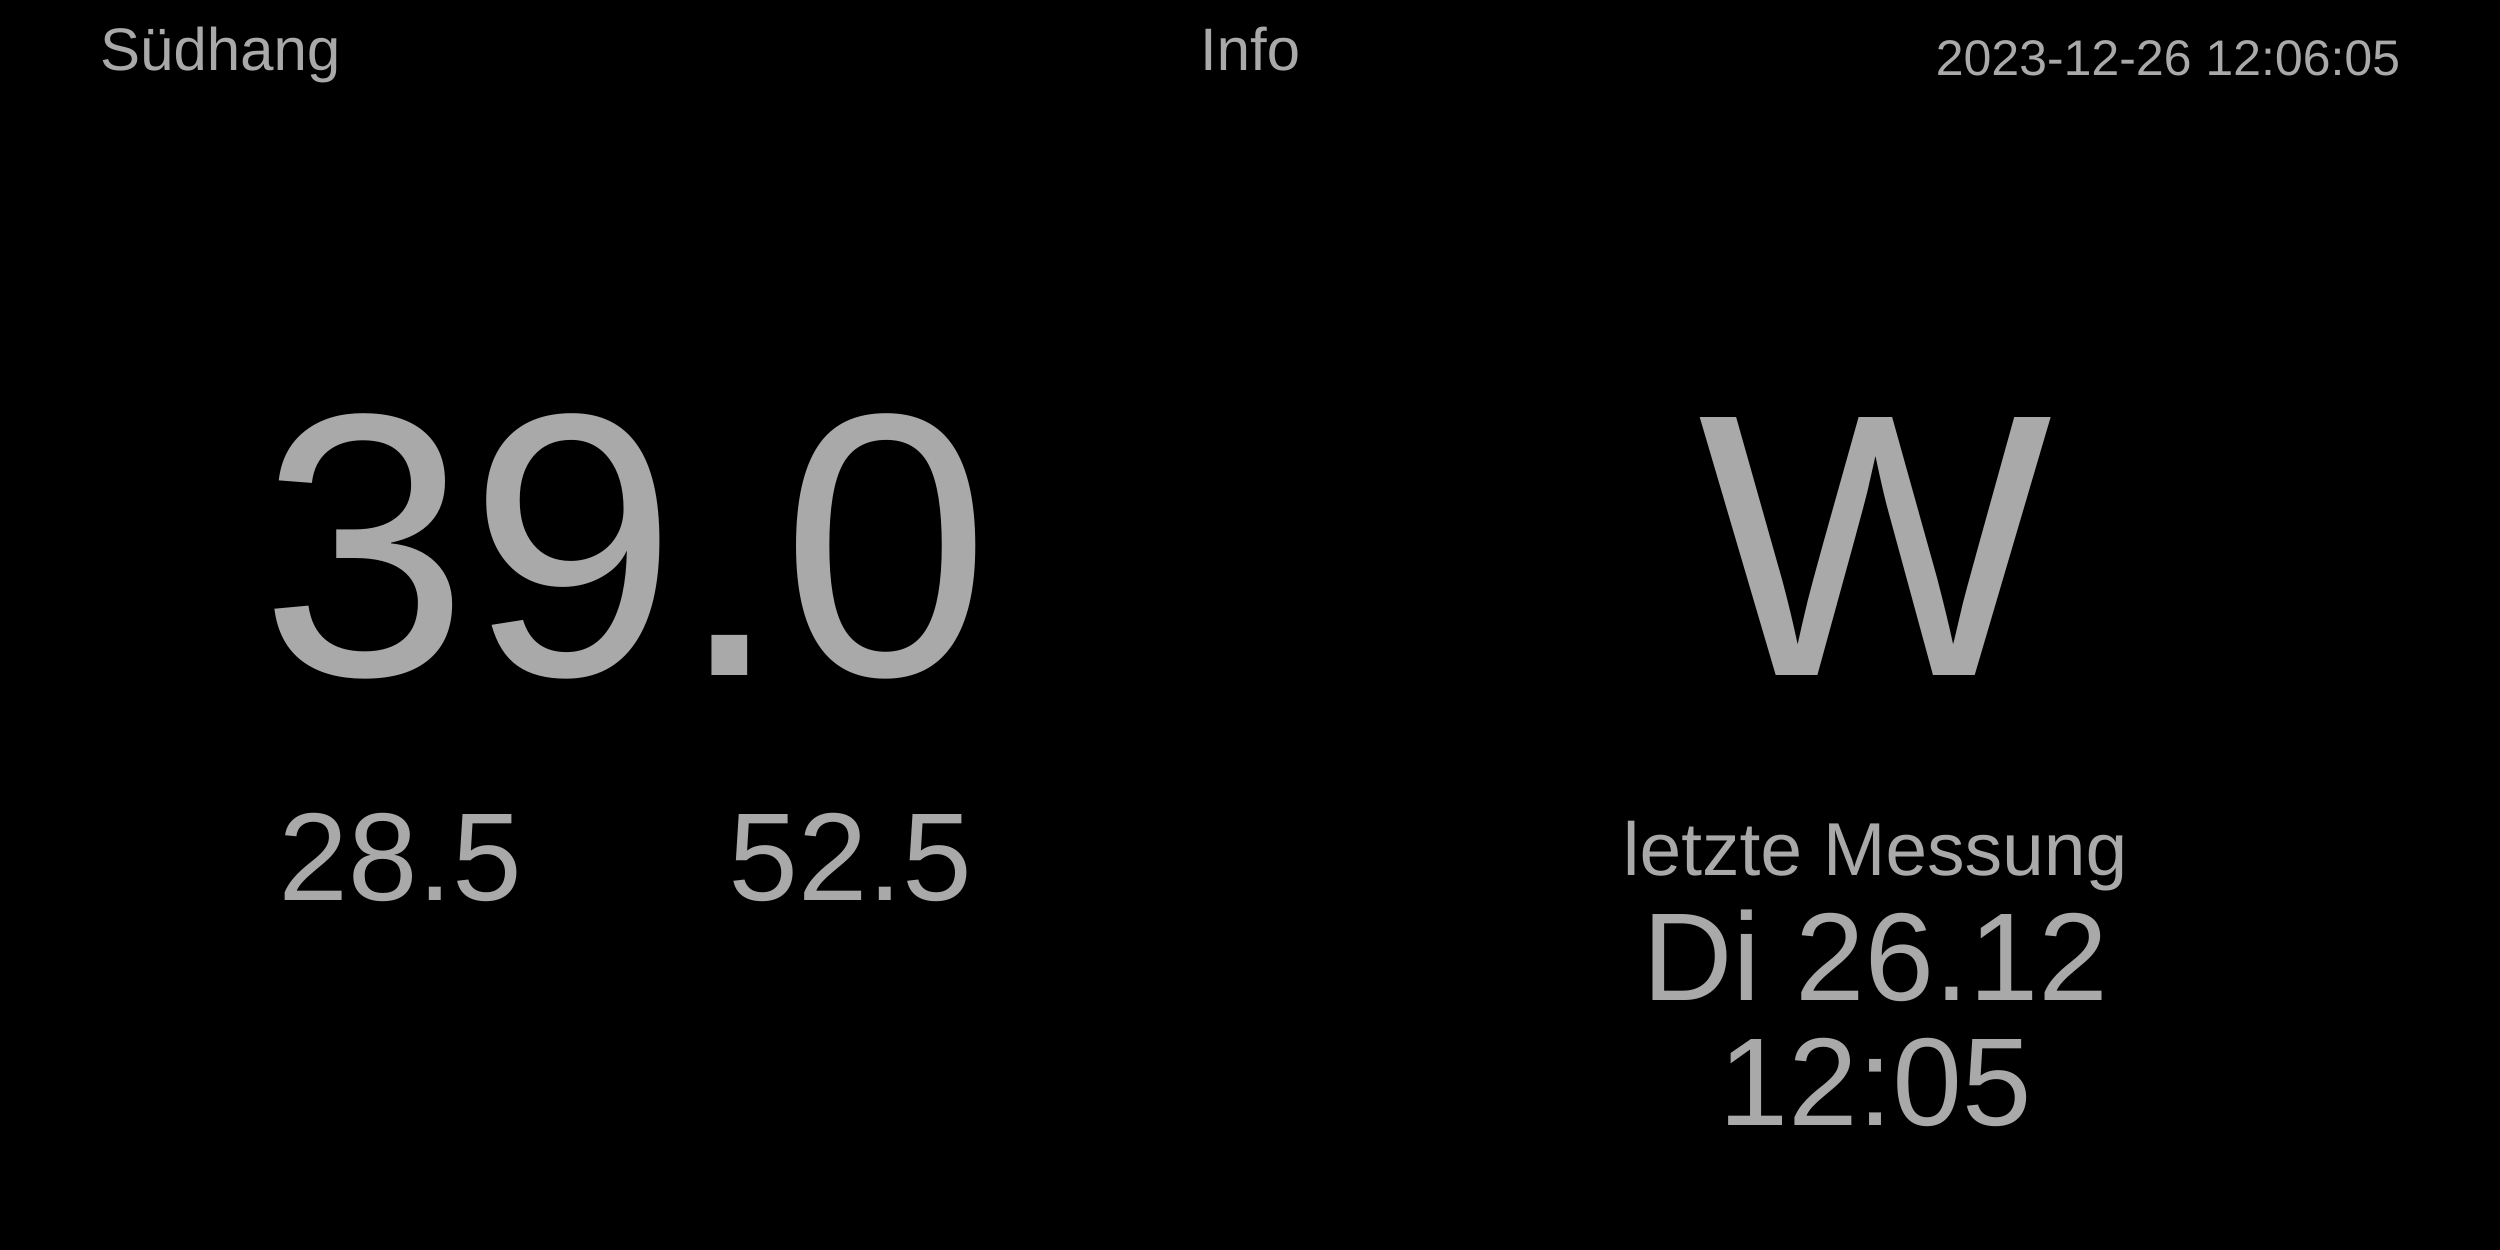
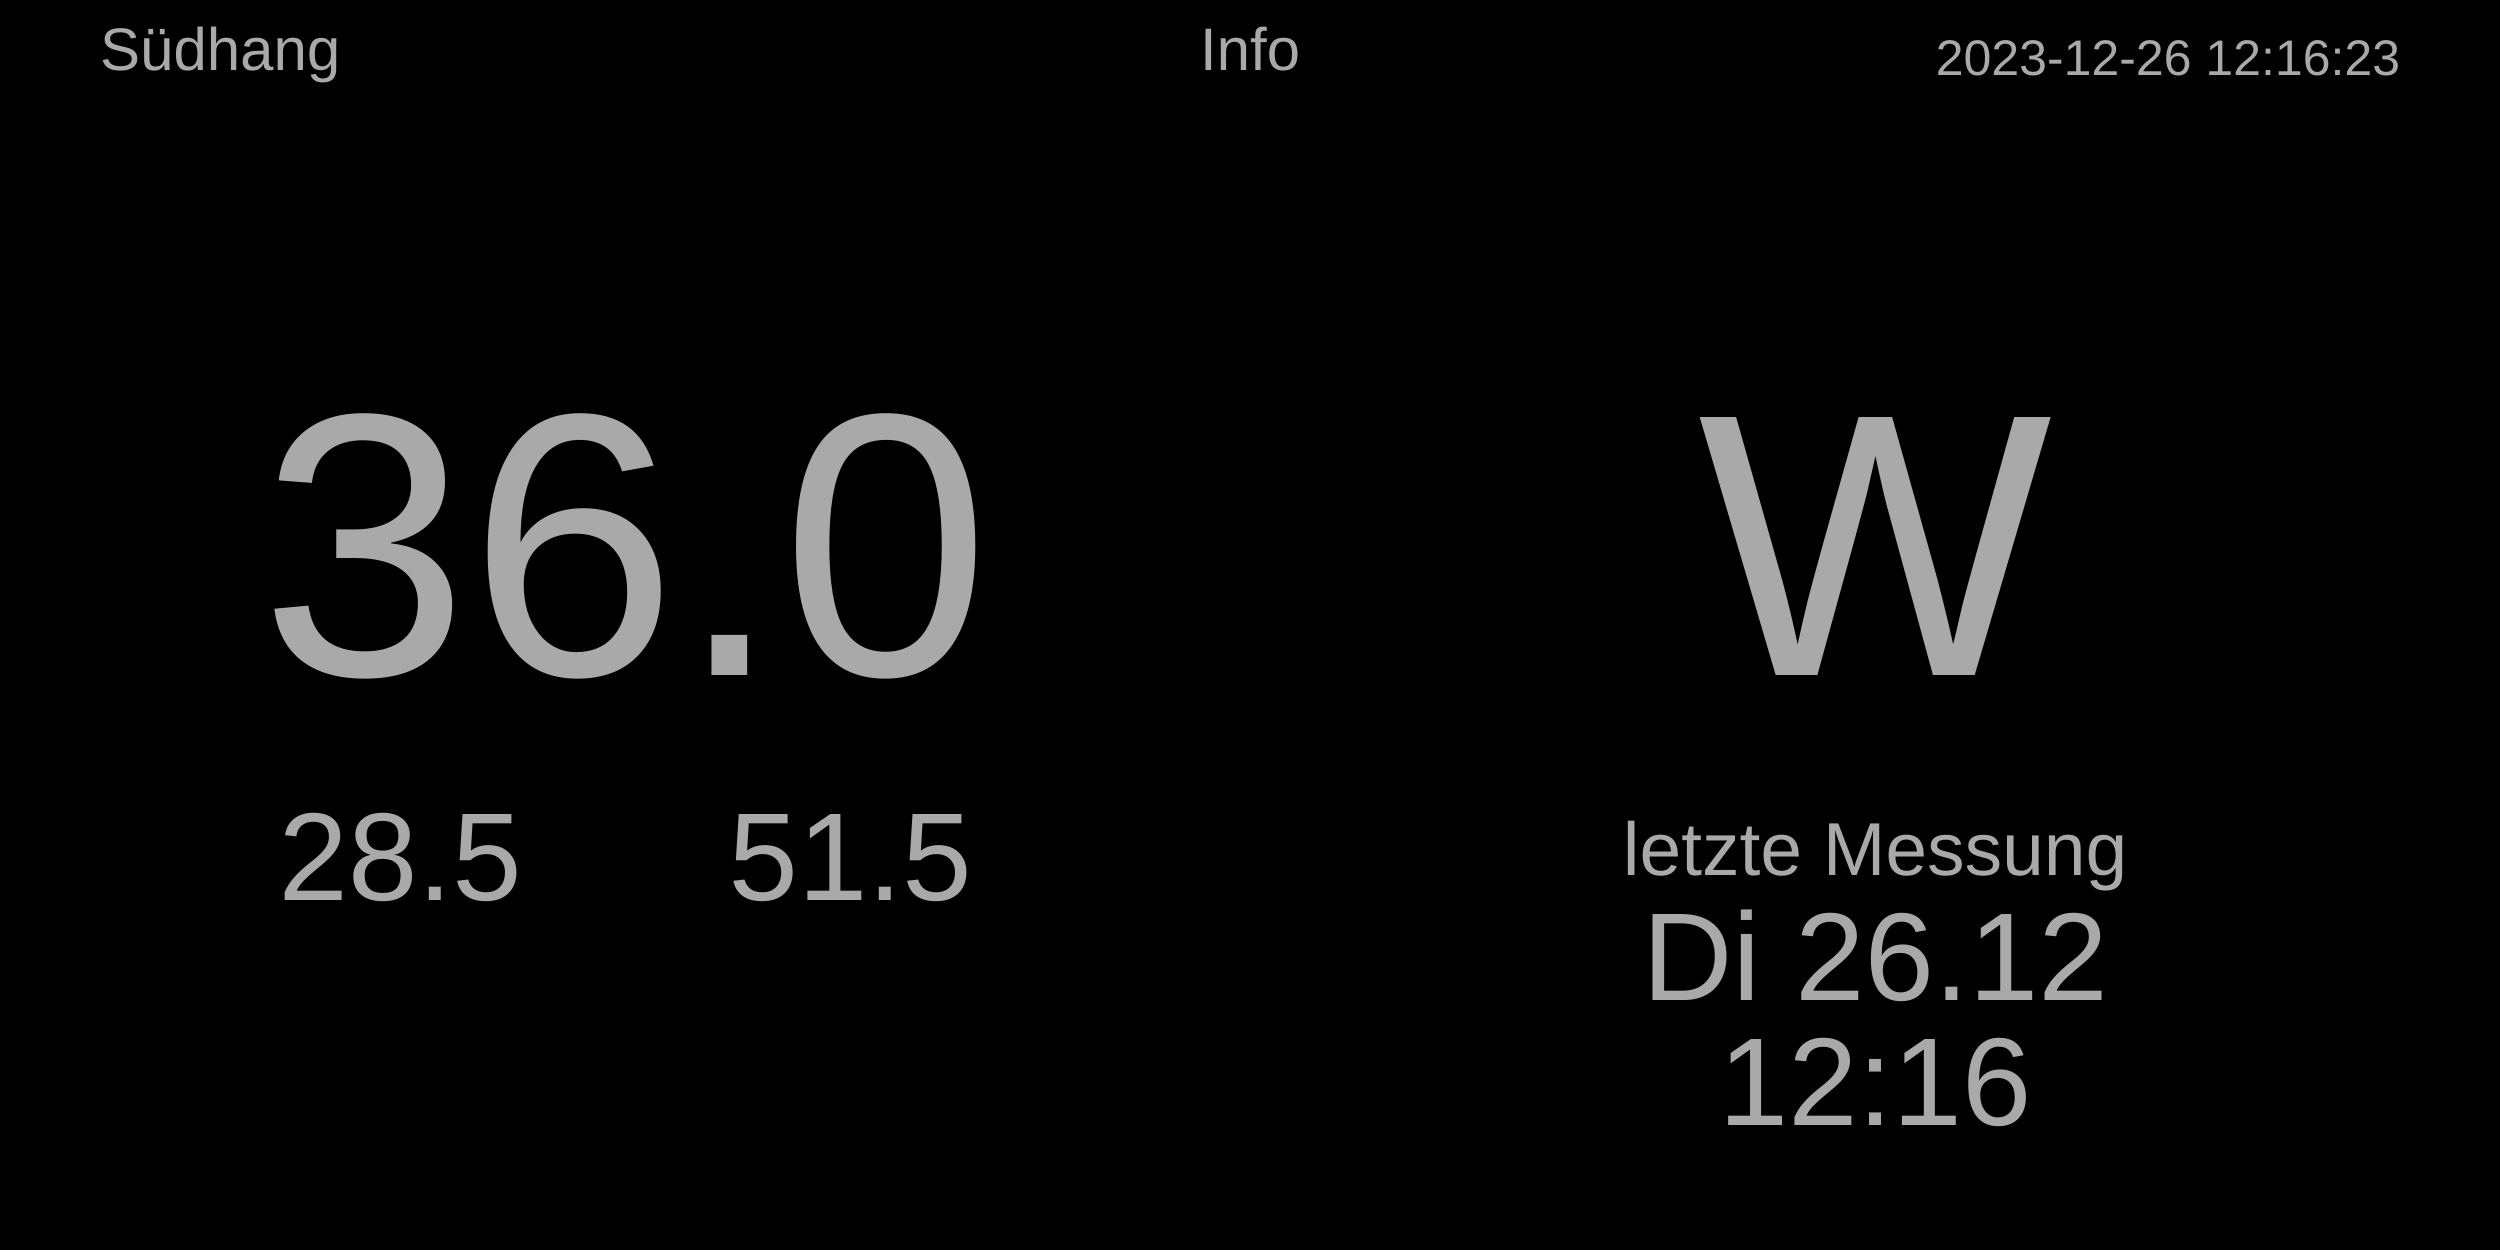
<svg xmlns="http://www.w3.org/2000/svg" baseProfile="full" height="500" version="1.1" width="1000">
  <defs />
  <rect fill="#000000" height="500" width="1000" x="0" y="0" />
-   <text fill="#A9A9A9" font-size="20px" style="font-family:Arial" text-anchor="end" x="960" y="30.0">2023-12-26 12:06:05</text>
+   <text fill="#A9A9A9" font-size="20px" style="font-family:Arial" text-anchor="end" x="960" y="30.0">2023-12-26 12:16:23</text>
  <text fill="#A9A9A9" font-size="24px" style="font-family:Arial" text-anchor="middle" x="500.0" y="28.0">Info</text>
  <text fill="#A9A9A9" font-size="24px" style="font-family:Arial" text-anchor="start" x="40" y="28.0">Südhang</text>
  <text fill="#A9A9A9" font-size="30px" style="font-family:Arial" text-anchor="middle" x="750" y="350">letzte Messung</text>
  <text fill="#A9A9A9" font-size="50px" style="font-family:Arial" text-anchor="middle" x="750" y="400">Di 26.12</text>
-   <text fill="#A9A9A9" font-size="50px" style="font-family:Arial" text-anchor="middle" x="750" y="450">12:05</text>
+   <text fill="#A9A9A9" font-size="50px" style="font-family:Arial" text-anchor="middle" x="750" y="450">12:16</text>
  <text fill="#A9A9A9" font-size="150px" style="font-family:Arial" text-anchor="middle" x="750.0" y="270.0">W</text>
-   <text fill="#A9A9A9" font-size="150px" style="font-family:Arial" text-anchor="middle" x="250.0" y="270.0">39.0</text>
+   <text fill="#A9A9A9" font-size="150px" style="font-family:Arial" text-anchor="middle" x="250.0" y="270.0">36.0</text>
  <text fill="#A9A9A9" font-size="50px" style="font-family:Arial" text-anchor="middle" x="160" y="360.0">28.5</text>
-   <text fill="#A9A9A9" font-size="50px" style="font-family:Arial" text-anchor="middle" x="340" y="360.0">52.5</text>
+   <text fill="#A9A9A9" font-size="50px" style="font-family:Arial" text-anchor="middle" x="340" y="360.0">51.5</text>
</svg>
